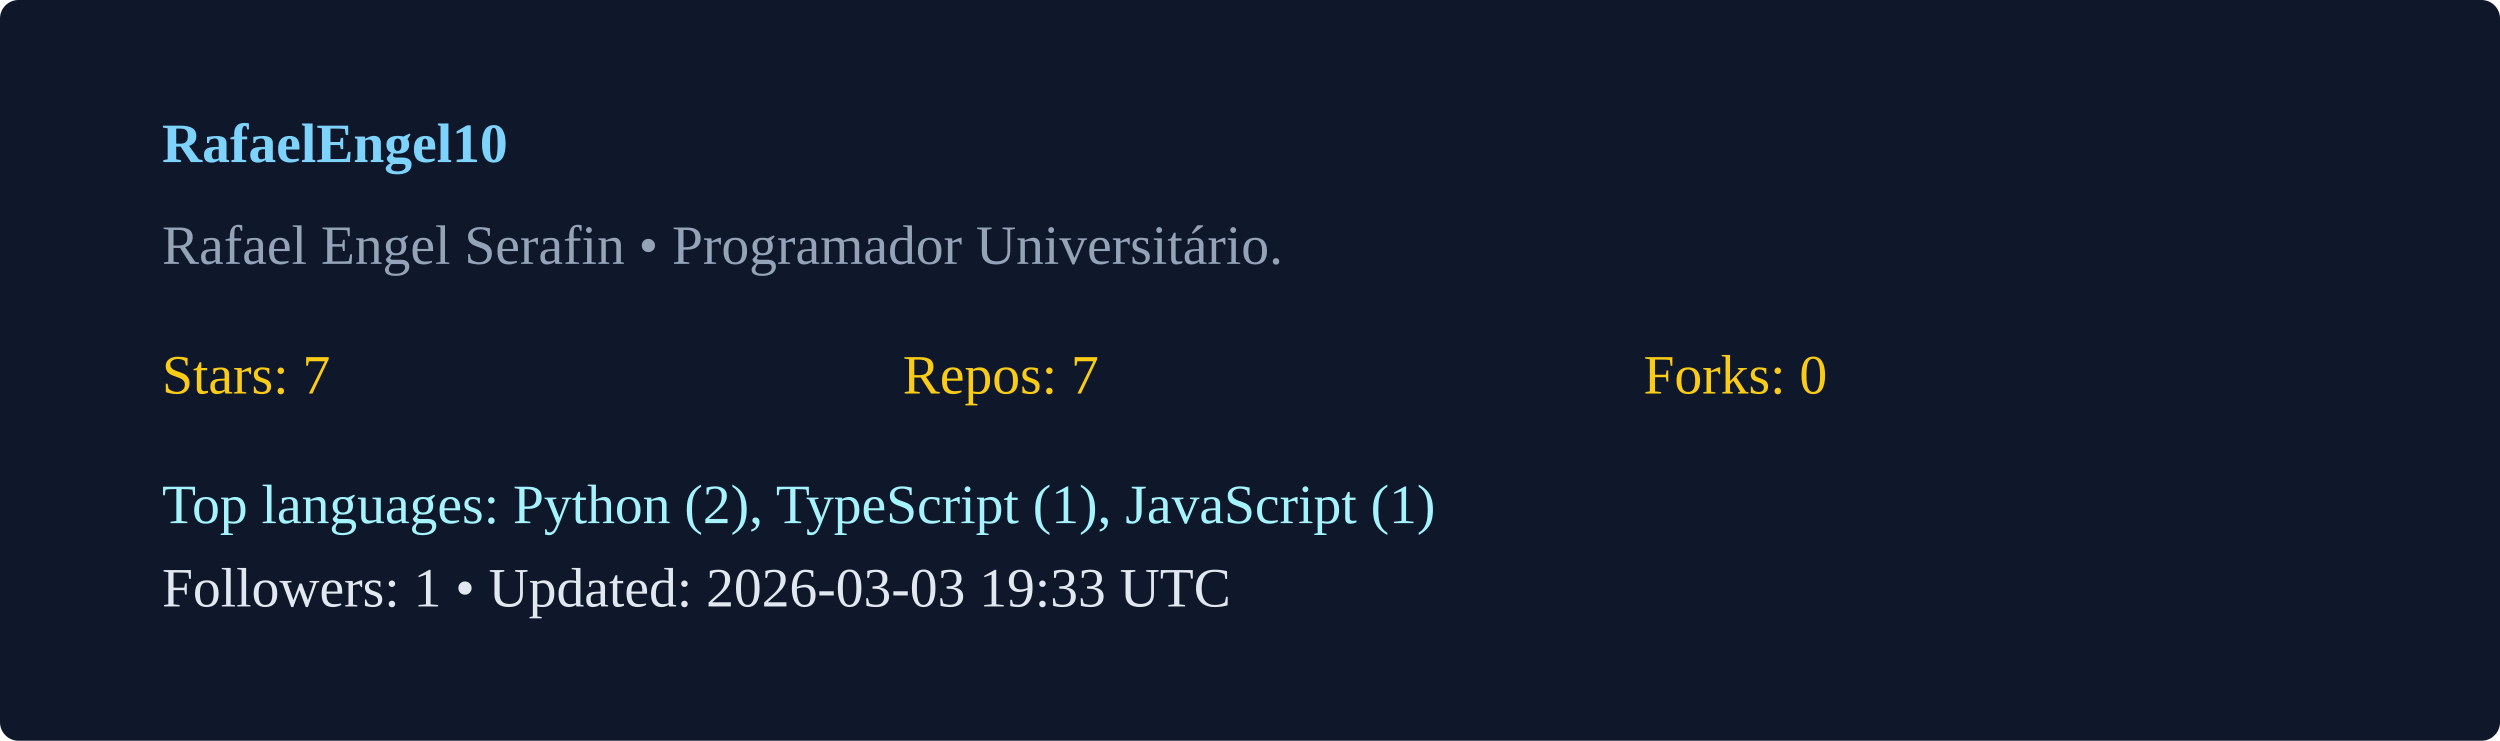
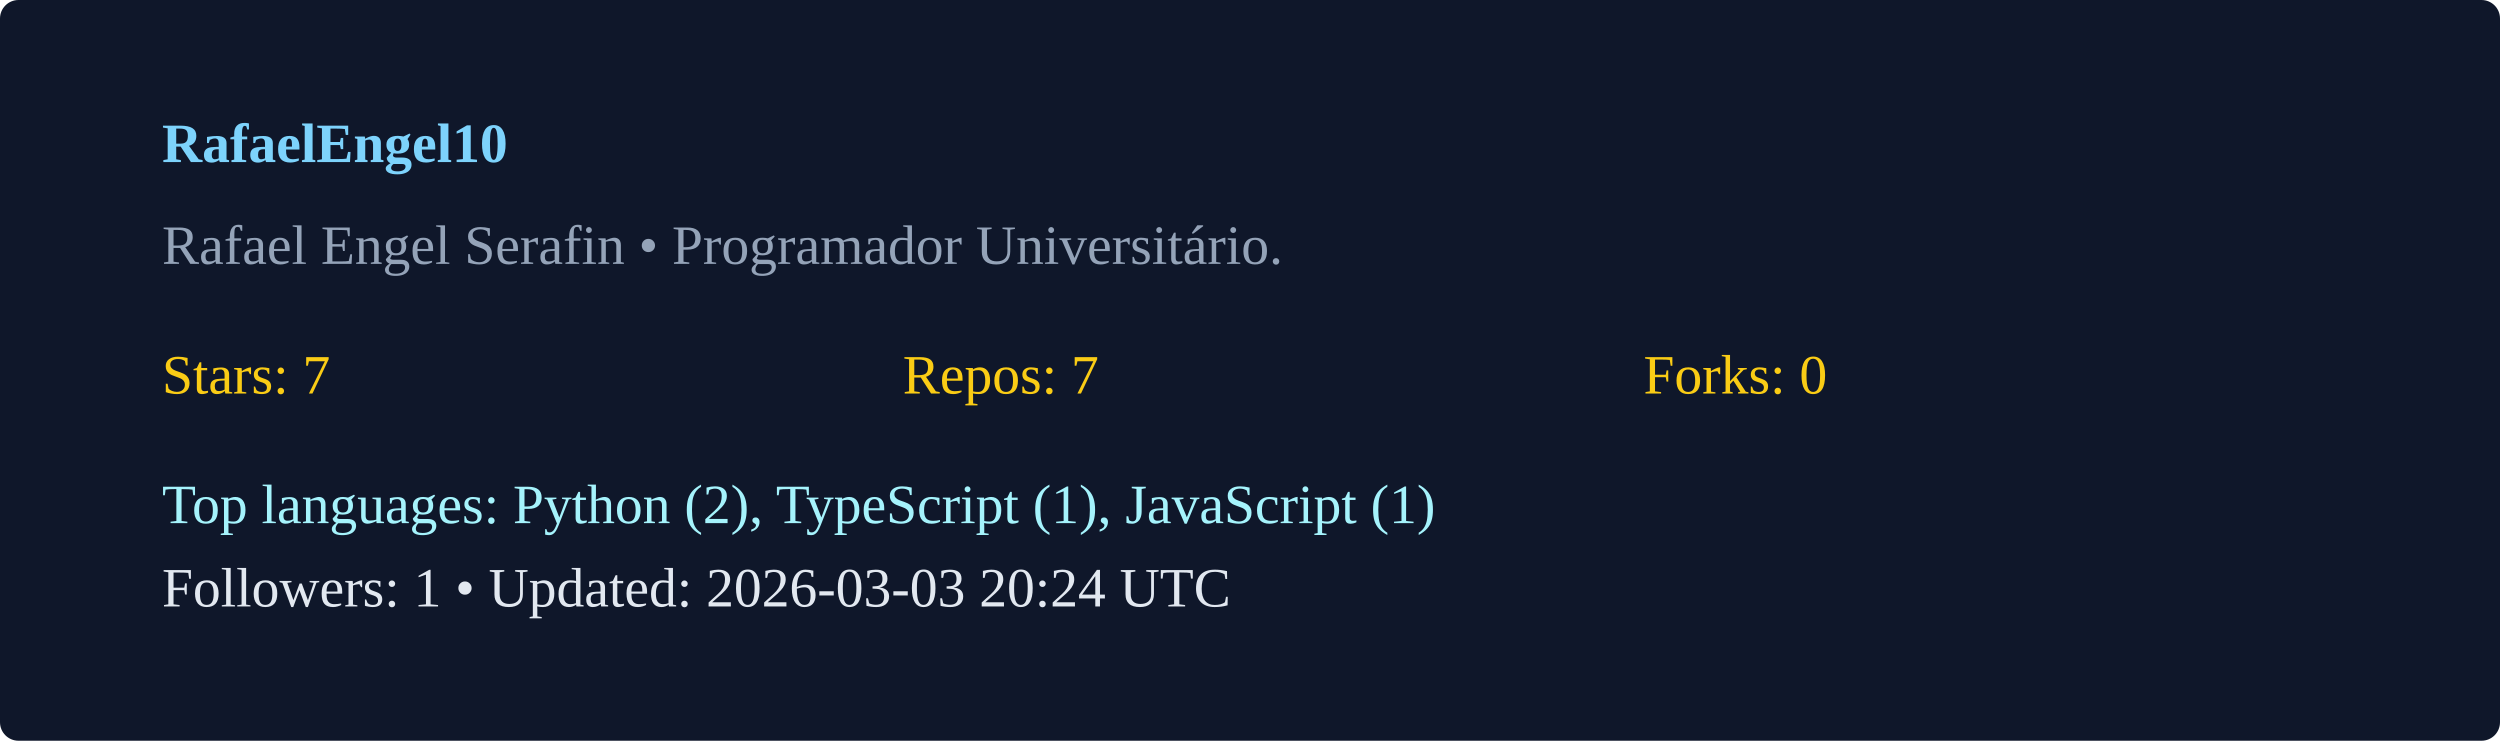
<svg xmlns="http://www.w3.org/2000/svg" width="540" height="160" viewBox="0 0 540 160">
  <rect width="100%" height="100%" rx="4" fill="#0f172a" />
  <g transform="translate(35,35)">
    <text x="0" y="0" fill="#7dd3fc" font-weight="600">RafaelEngel10</text>
    <text x="0" y="22" fill="#94a3b8">Rafael Engel Serafin  • Programador Universitário. </text>
    <g transform="translate(0,50)">
      <text x="0" y="0" fill="#facc15">Stars: 7</text>
      <text x="160" y="0" fill="#facc15">Repos: 7</text>
      <text x="320" y="0" fill="#facc15">Forks: 0</text>
      <text x="0" y="28" fill="#a5f3fc">Top languages: Python (2), TypeScript (1), JavaScript (1)</text>
-       <text x="0" y="46" fill="#e2e8f0">Followers: 1 • Updated: 2026-03-03 19:33 UTC</text>
+       <text x="0" y="46" fill="#e2e8f0">Followers: 1 • Updated: 2026-03-03 20:24 UTC</text>
    </g>
  </g>
</svg>
